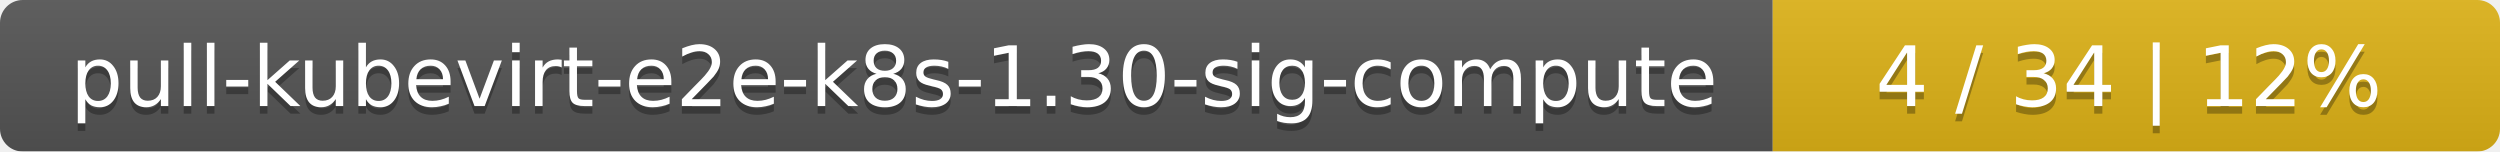
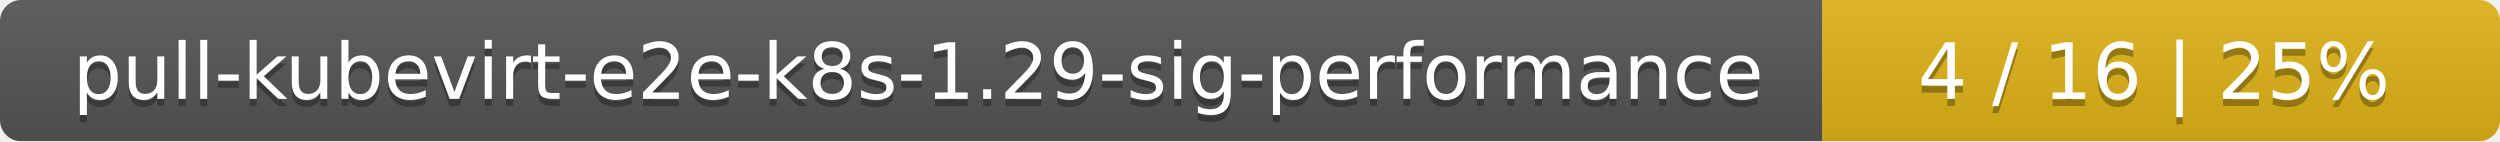
- <svg xmlns="http://www.w3.org/2000/svg" width="330" height="20">
+ <svg xmlns="http://www.w3.org/2000/svg" width="354" height="20">
  <linearGradient id="smooth" x2="0" y2="100%">
    <stop offset="0" stop-color="#bbb" stop-opacity=".1" />
    <stop offset="1" stop-opacity=".1" />
  </linearGradient>
  <mask id="round">
-     <rect width="330" height="20" rx="3" fill="#fff" />
+     <rect width="354" height="20" rx="3" fill="#fff" />
  </mask>
  <g mask="url(#round)">
-     <rect width="234" height="20" fill="#555" />
-     <rect x="234" width="96" height="20" fill="#dfb317" />
-     <rect width="330" height="20" fill="url(#smooth)" />
+     <rect width="258" height="20" fill="#555" />
+     <rect x="258" width="96" height="20" fill="#dfb317" />
+     <rect width="354" height="20" fill="url(#smooth)" />
  </g>
  <g fill="#fff" text-anchor="middle" font-family="DejaVu Sans,Verdana,Geneva,sans-serif" font-size="11">
-     <text x="118" y="15" fill="#010101" fill-opacity=".3">pull-kubevirt-e2e-k8s-1.30-sig-compute</text>
-     <text x="118" y="14">pull-kubevirt-e2e-k8s-1.30-sig-compute</text>
-     <text x="281" y="15" fill="#010101" fill-opacity=".3">4 / 34    |    12%</text>
-     <text x="281" y="14">4 / 34    |    12%</text>
+     <text x="130" y="15" fill="#010101" fill-opacity=".3">pull-kubevirt-e2e-k8s-1.29-sig-performance</text>
+     <text x="130" y="14">pull-kubevirt-e2e-k8s-1.29-sig-performance</text>
+     <text x="305" y="15" fill="#010101" fill-opacity=".3">4 / 16    |    25%</text>
+     <text x="305" y="14">4 / 16    |    25%</text>
  </g>
</svg>
